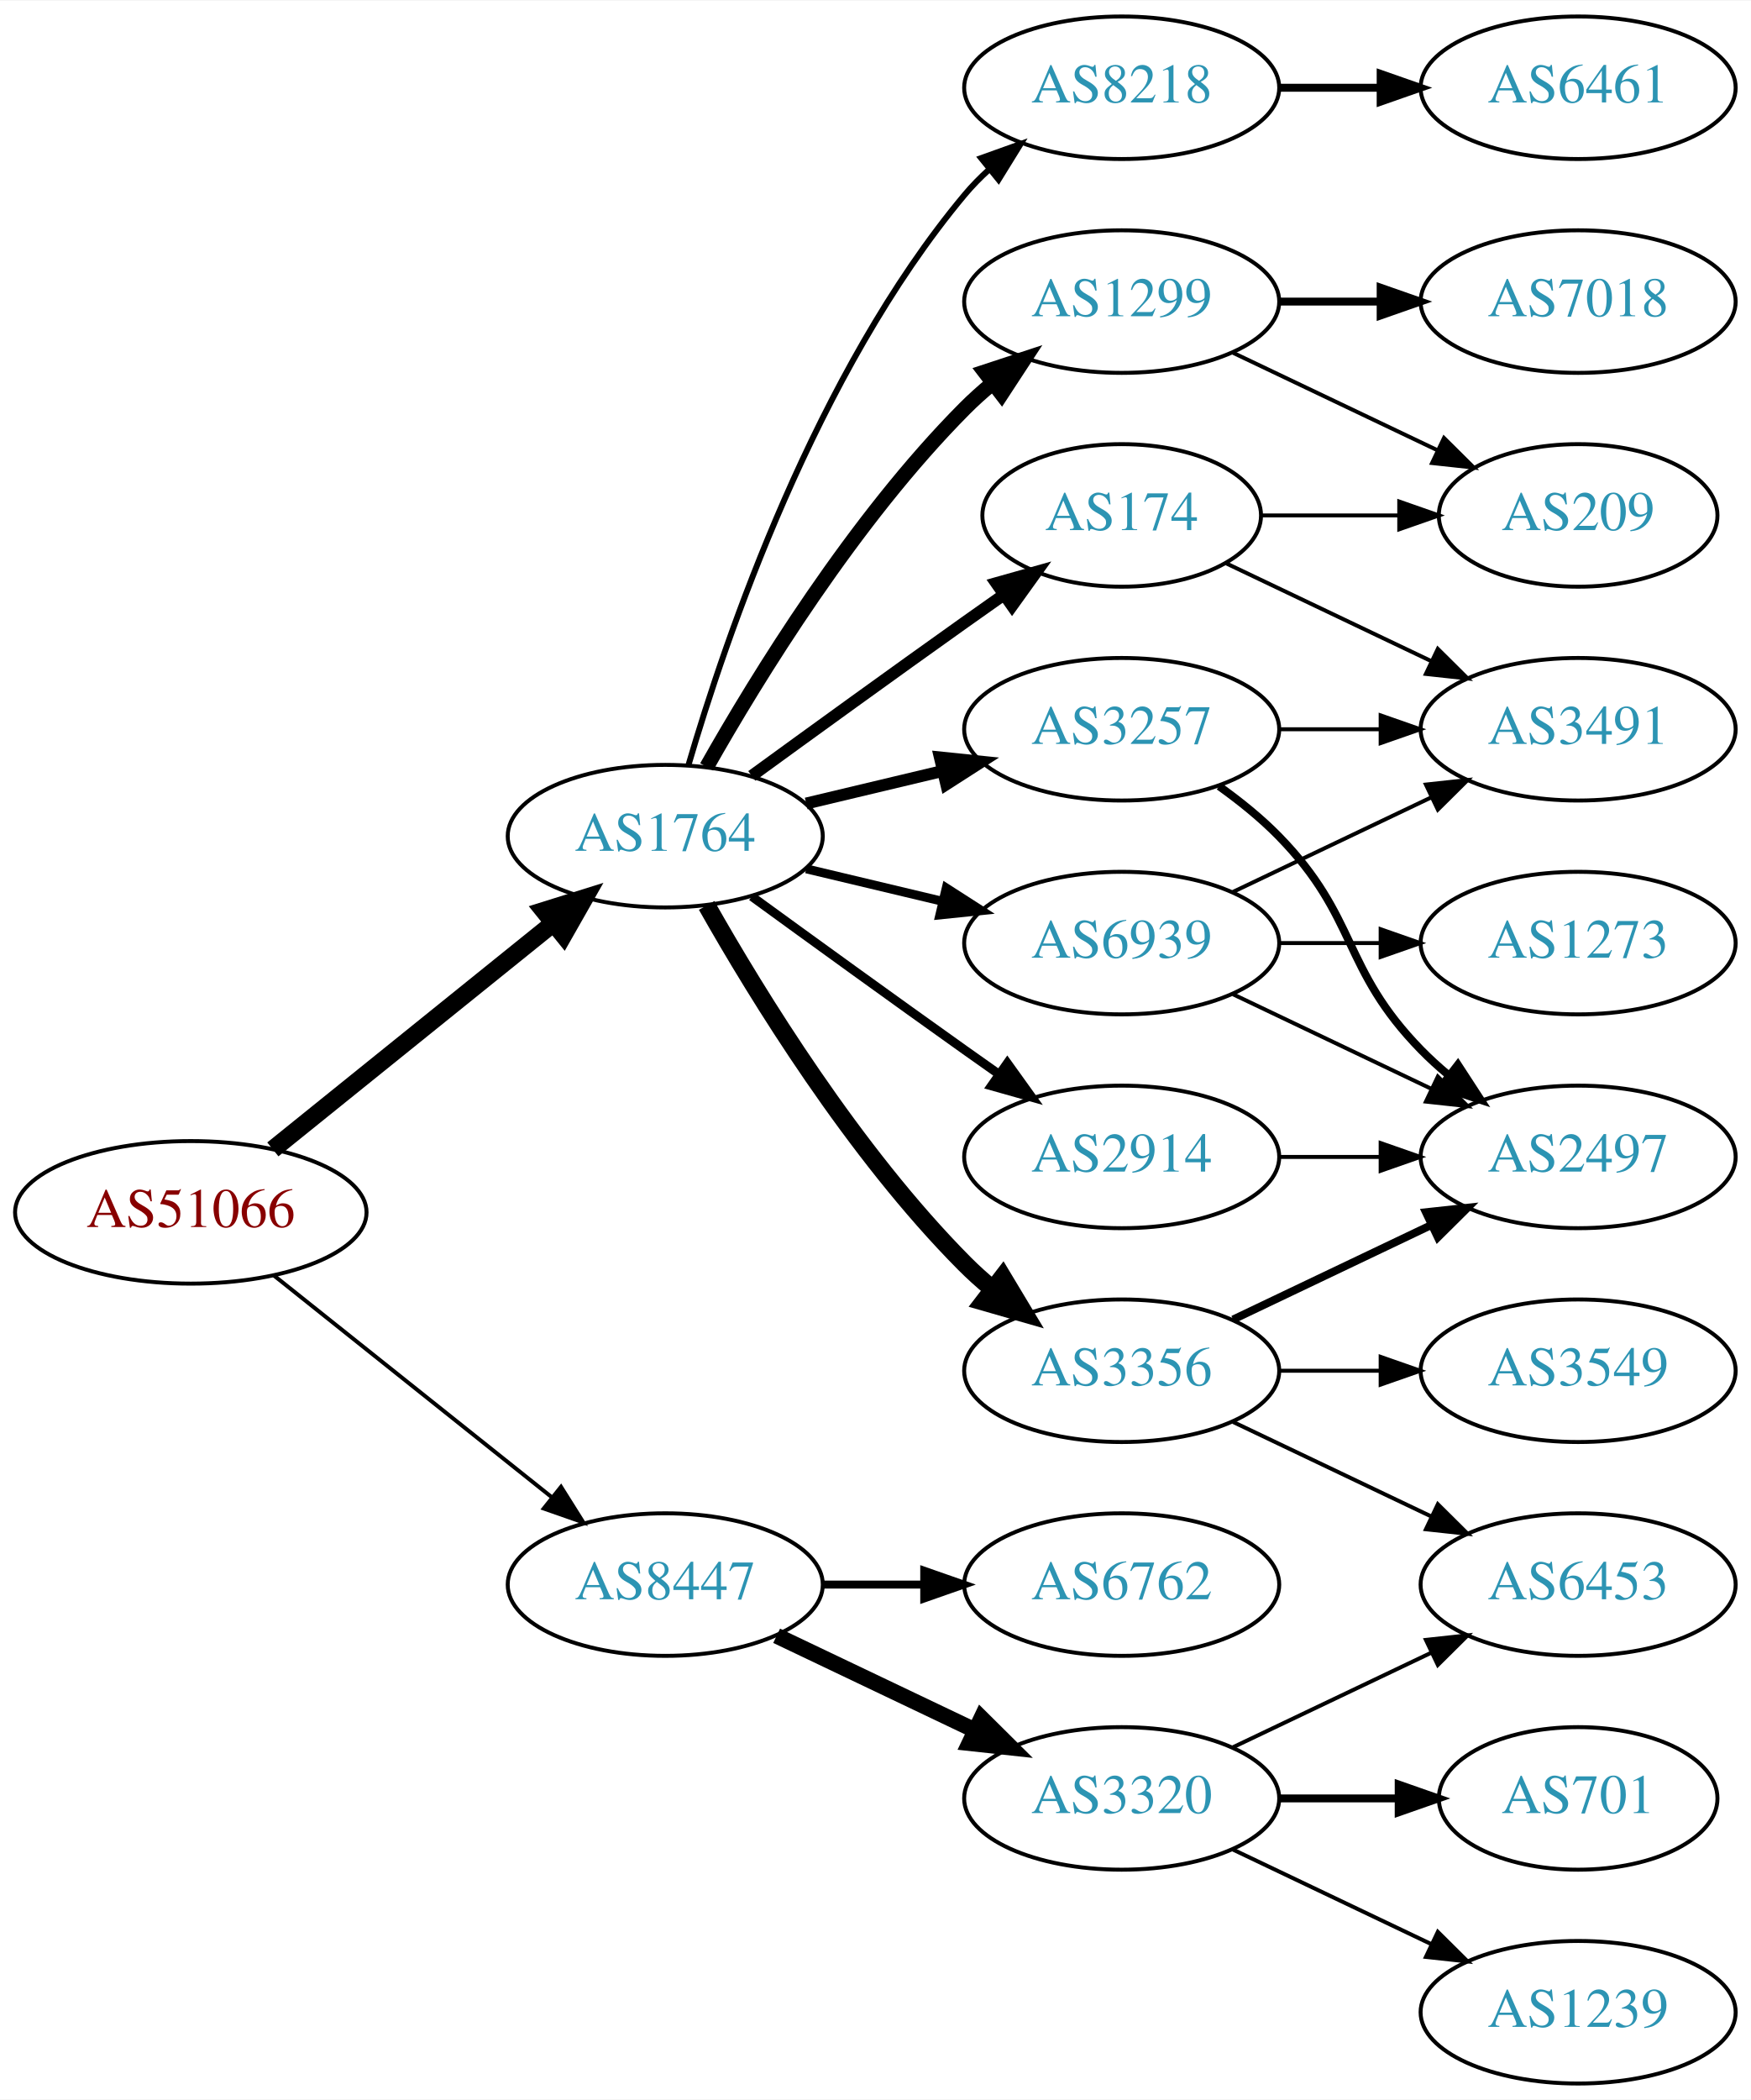
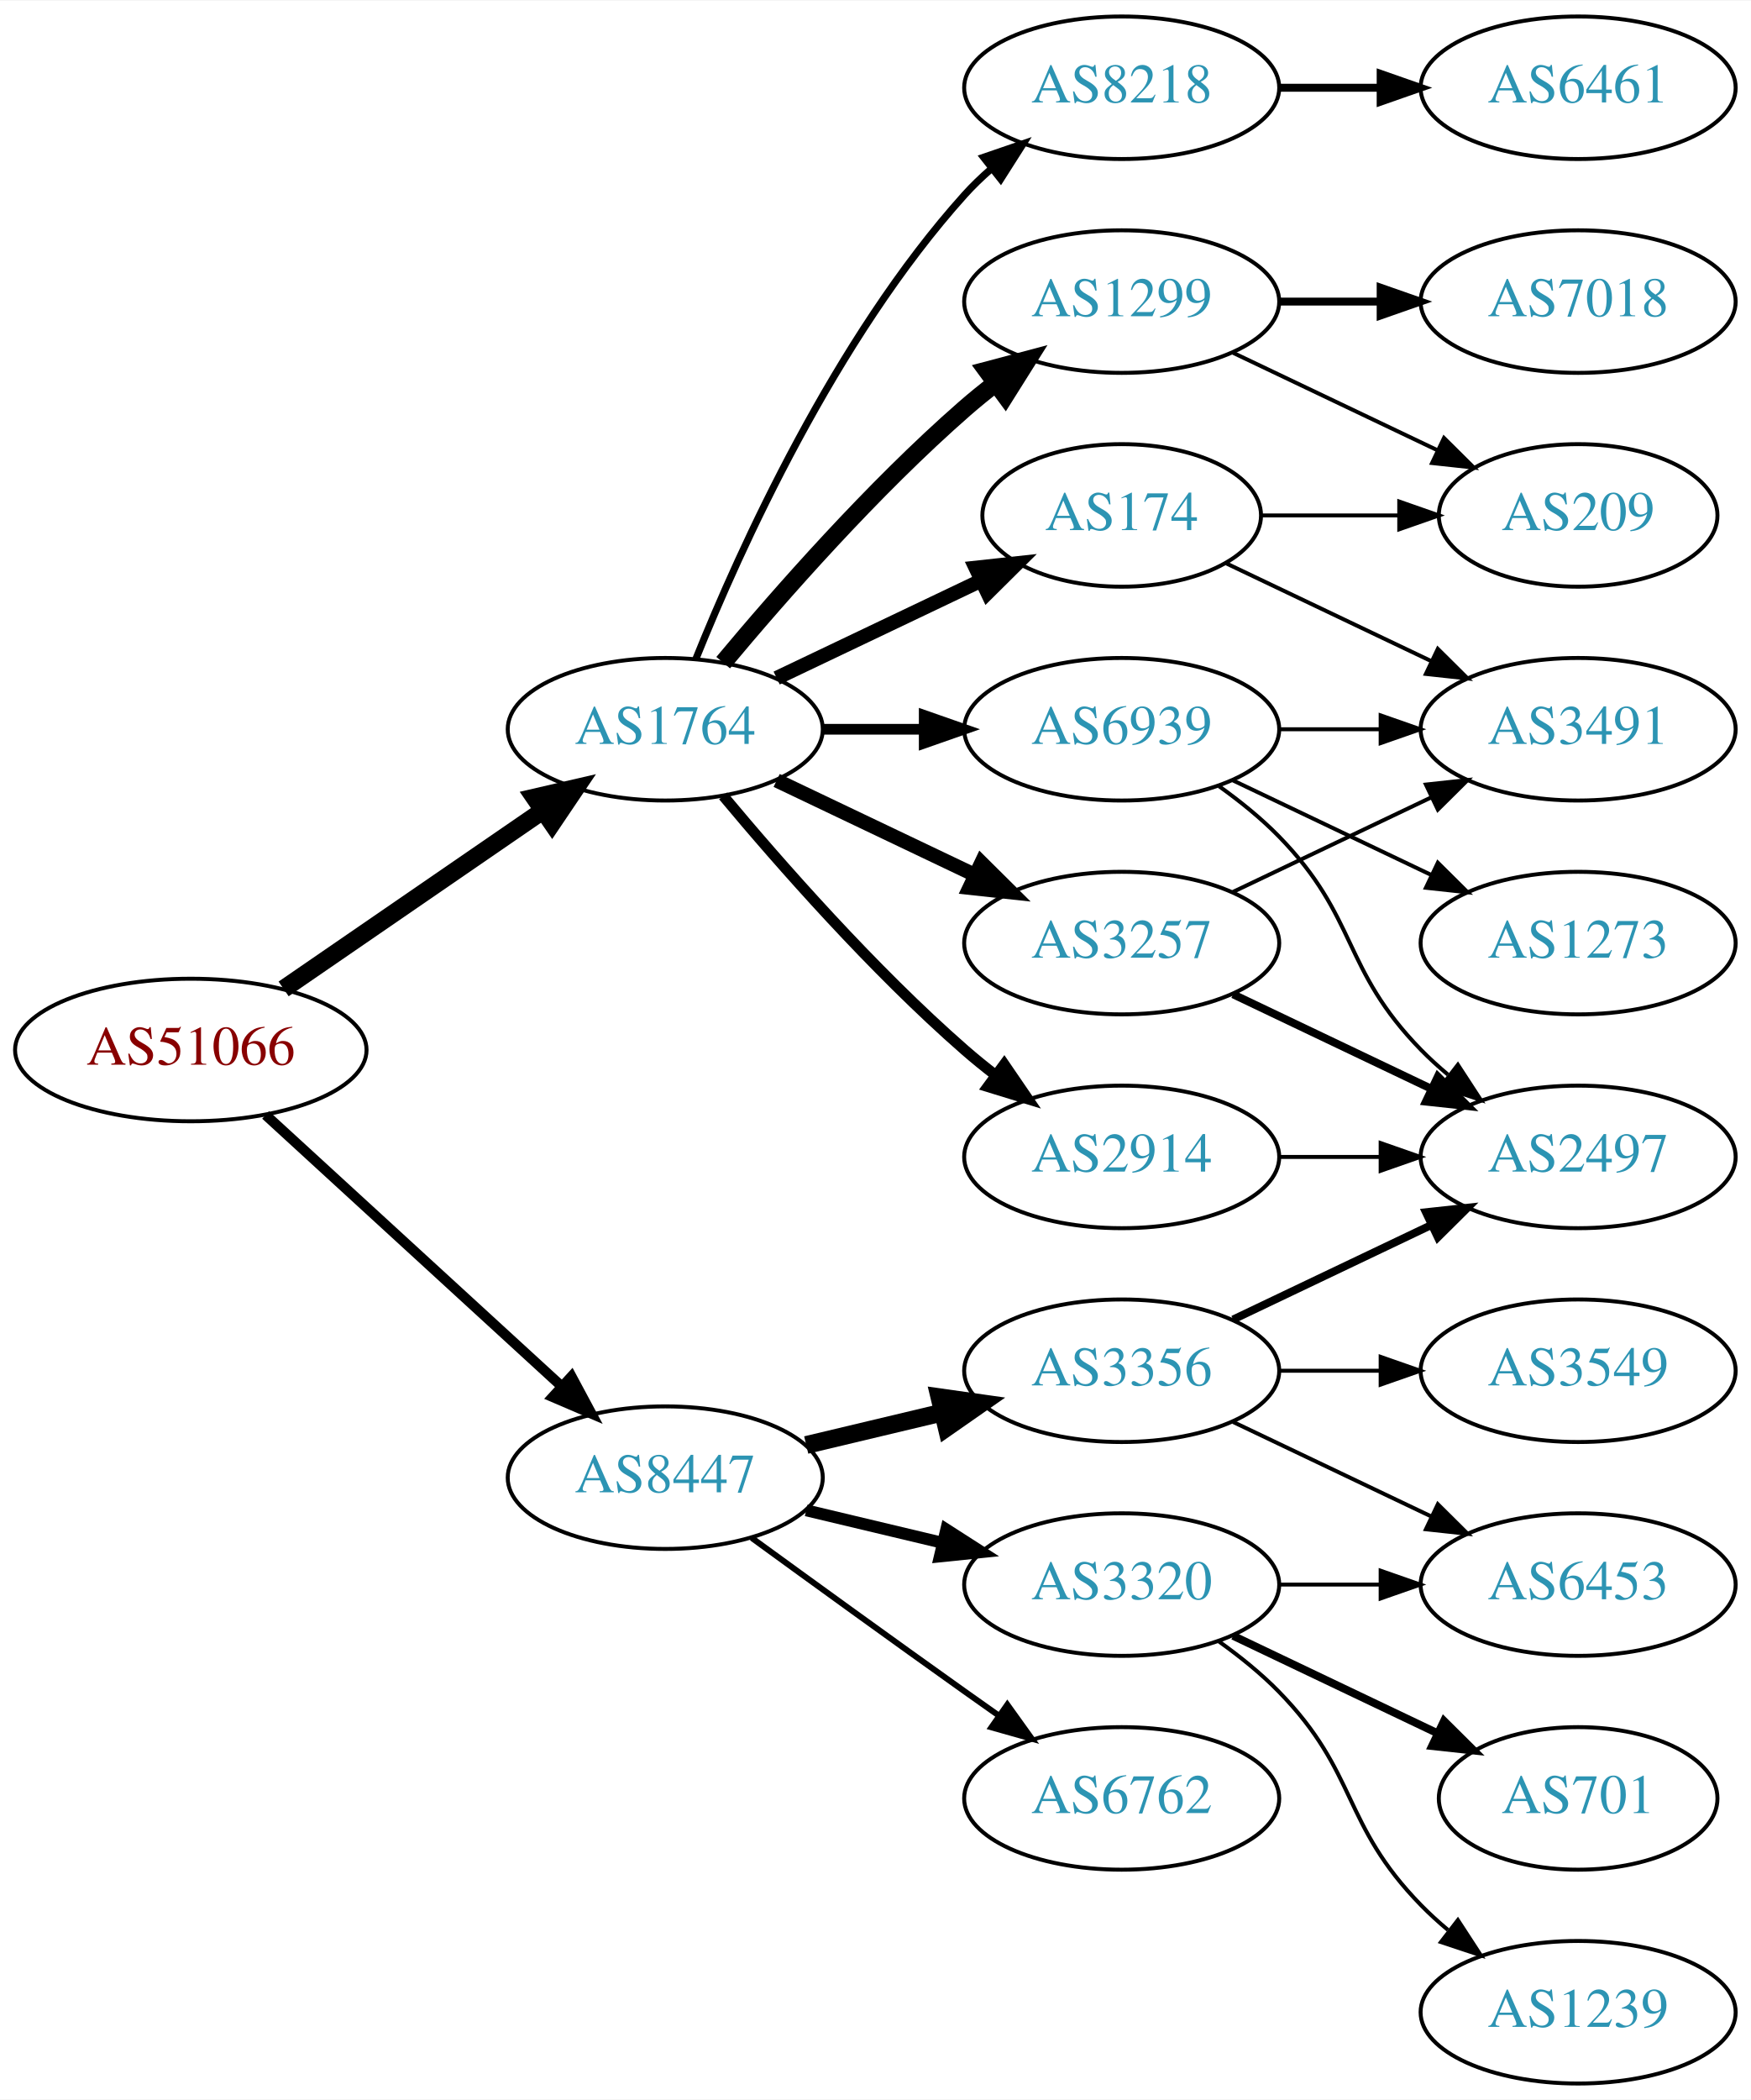
<svg xmlns="http://www.w3.org/2000/svg" xmlns:xlink="http://www.w3.org/1999/xlink" width="442pt" height="530pt" viewBox="0.00 0.00 442.27 530.00">
  <g id="graph0" class="graph" transform="scale(1 1) rotate(0) translate(4 526)">
    <polygon fill="white" stroke="none" points="-4,4 -4,-526 438.271,-526 438.271,4 -4,4" />
    <g id="node1" class="node">
      <g id="a_node1">
        <a xlink:href="/asn/51066" xlink:title="AS51066 ~ AUSTROCONTROL-AS [AT]">
-           <ellipse fill="#ffffff" stroke="black" cx="44.196" cy="-220" rx="44.393" ry="18" />
-           <text text-anchor="middle" x="44.196" y="-216.3" font-family="Times,serif" font-size="14.00" fill="#880000">AS51066</text>
+           <ellipse fill="#ffffff" stroke="black" cx="44.196" cy="-261" rx="44.393" ry="18" />
+           <text text-anchor="middle" x="44.196" y="-257.3" font-family="Times,serif" font-size="14.00" fill="#880000">AS51066</text>
        </a>
      </g>
    </g>
    <g id="node2" class="node">
      <g id="a_node2">
        <a xlink:href="/asn/1764" xlink:title="AS1764 ~ NEXTLAYER-AS [AT]">
-           <ellipse fill="#ffffff" stroke="black" cx="164.039" cy="-315" rx="39.794" ry="18" />
-           <text text-anchor="middle" x="164.039" y="-311.3" font-family="Times,serif" font-size="14.00" fill="#2c94b3">AS1764</text>
+           <ellipse fill="#ffffff" stroke="black" cx="164.039" cy="-342" rx="39.794" ry="18" />
+           <text text-anchor="middle" x="164.039" y="-338.3" font-family="Times,serif" font-size="14.00" fill="#2c94b3">AS1764</text>
        </a>
      </g>
    </g>
    <g id="edge1" class="edge">
-       <path fill="none" stroke="black" stroke-width="4.5" d="M64.92,-235.901C84.325,-251.544 114.111,-275.557 135.775,-293.021" />
-       <polygon fill="black" stroke="black" stroke-width="4.5" points="133.386,-296.153 143.642,-299.363 138.328,-290.022 133.386,-296.153" />
+       <path fill="none" stroke="black" stroke-width="4.5" d="M67.639,-276.426C86.22,-289.198 112.781,-307.455 133.161,-321.463" />
+       <polygon fill="black" stroke="black" stroke-width="4.5" points="131.003,-324.758 141.475,-327.178 135.464,-318.269 131.003,-324.758" />
    </g>
    <g id="node3" class="node">
      <g id="a_node3">
        <a xlink:href="/asn/8447" xlink:title="AS8447 ~ A1 Telekom Austria AG [AT]">
-           <ellipse fill="#ffffff" stroke="black" cx="164.039" cy="-126" rx="39.794" ry="18" />
-           <text text-anchor="middle" x="164.039" y="-122.3" font-family="Times,serif" font-size="14.00" fill="#2c94b3">AS8447</text>
+           <ellipse fill="#ffffff" stroke="black" cx="164.039" cy="-153" rx="39.794" ry="18" />
+           <text text-anchor="middle" x="164.039" y="-149.3" font-family="Times,serif" font-size="14.00" fill="#2c94b3">AS8447</text>
        </a>
      </g>
    </g>
    <g id="edge2" class="edge">
-       <path fill="none" stroke="black" d="M65.186,-204.054C84.518,-188.634 113.969,-165.141 135.512,-147.957" />
-       <polygon fill="black" stroke="black" points="137.708,-150.682 143.343,-141.71 133.343,-145.21 137.708,-150.682" />
+       <path fill="none" stroke="black" stroke-width="2.571" d="M63.094,-244.597C83.022,-226.333 115.38,-196.678 137.857,-176.079" />
+       <polygon fill="black" stroke="black" stroke-width="2.571" points="140.351,-178.54 145.359,-169.203 135.622,-173.38 140.351,-178.54" />
    </g>
    <g id="node4" class="node">
      <g id="a_node4">
        <a xlink:href="/asn/8218" xlink:title="AS8218 ~ legacy Neotelecoms [FR]">
          <ellipse fill="#ffffff" stroke="black" cx="279.332" cy="-504" rx="39.794" ry="18" />
          <text text-anchor="middle" x="279.332" y="-500.3" font-family="Times,serif" font-size="14.00" fill="#2c94b3">AS8218</text>
        </a>
      </g>
    </g>
    <g id="edge3" class="edge">
-       <path fill="none" stroke="black" stroke-width="1.5" d="M169.913,-333.002C179.227,-364.844 202.043,-431.981 239.685,-477 241.555,-479.237 243.654,-481.374 245.88,-483.396" />
-       <polygon fill="black" stroke="black" stroke-width="1.5" points="243.823,-486.234 253.799,-489.804 248.227,-480.793 243.823,-486.234" />
+       <path fill="none" stroke="black" stroke-width="1.8" d="M171.786,-359.787C182.837,-387.243 206.891,-440.578 239.685,-477 241.688,-479.224 243.906,-481.363 246.239,-483.397" />
+       <polygon fill="black" stroke="black" stroke-width="1.8" points="244.437,-486.433 254.458,-489.873 248.769,-480.935 244.437,-486.433" />
    </g>
    <g id="node5" class="node">
      <g id="a_node5">
+         <a xlink:href="/asn/174" xlink:title="AS174 ~ Cogent Communications [US]">
+           <ellipse fill="#ffffff" stroke="black" cx="279.332" cy="-396" rx="35.194" ry="18" />
+           <text text-anchor="middle" x="279.332" y="-392.3" font-family="Times,serif" font-size="14.00" fill="#2c94b3">AS174</text>
+         </a>
+       </g>
+     </g>
+     <g id="edge4" class="edge">
+       <path fill="none" stroke="black" stroke-width="3.6" d="M192.175,-354.934C207.607,-362.29 227.092,-371.577 243.628,-379.459" />
+       <polygon fill="black" stroke="black" stroke-width="3.6" points="242.436,-382.768 252.969,-383.911 245.448,-376.449 242.436,-382.768" />
+     </g>
+     <g id="node6" class="node">
+       <g id="a_node6">
+         <a xlink:href="/asn/1299" xlink:title="AS1299 ~ Telia Carrier [EU]">
+           <ellipse fill="#ffffff" stroke="black" cx="279.332" cy="-450" rx="39.794" ry="18" />
+           <text text-anchor="middle" x="279.332" y="-446.3" font-family="Times,serif" font-size="14.00" fill="#2c94b3">AS1299</text>
+         </a>
+       </g>
+     </g>
+     <g id="edge5" class="edge">
+       <path fill="none" stroke="black" stroke-width="4.5" d="M178.669,-358.817C192.951,-375.929 216.498,-402.745 239.685,-423 242.151,-425.154 244.789,-427.294 247.487,-429.372" />
+       <polygon fill="black" stroke="black" stroke-width="4.5" points="245.252,-432.616 255.641,-435.37 249.919,-426.273 245.252,-432.616" />
+     </g>
+     <g id="node7" class="node">
+       <g id="a_node7">
        <a xlink:href="/asn/2914" xlink:title="AS2914 ~ NTT America, Inc. [US]">
          <ellipse fill="#ffffff" stroke="black" cx="279.332" cy="-234" rx="39.794" ry="18" />
          <text text-anchor="middle" x="279.332" y="-230.3" font-family="Times,serif" font-size="14.00" fill="#2c94b3">AS2914</text>
        </a>
      </g>
    </g>
-     <g id="edge4" class="edge">
-       <path fill="none" stroke="black" stroke-width="2.25" d="M185.887,-299.778C200.821,-288.909 221.435,-273.975 239.685,-261 242.506,-258.995 245.449,-256.915 248.397,-254.841" />
-       <polygon fill="black" stroke="black" stroke-width="2.25" points="250.443,-257.681 256.621,-249.074 246.424,-251.95 250.443,-257.681" />
-     </g>
-     <g id="node6" class="node">
-       <g id="a_node6">
+     <g id="edge6" class="edge">
+       <path fill="none" stroke="black" stroke-width="2.7" d="M178.669,-325.183C192.951,-308.071 216.498,-281.255 239.685,-261 242.151,-258.846 244.789,-256.706 247.487,-254.628" />
+       <polygon fill="black" stroke="black" stroke-width="2.7" points="249.66,-257.375 255.641,-248.63 245.512,-251.736 249.66,-257.375" />
+     </g>
+     <g id="node8" class="node">
+       <g id="a_node8">
+         <a xlink:href="/asn/3257" xlink:title="AS3257 ~ GTT [DE]">
+           <ellipse fill="#ffffff" stroke="black" cx="279.332" cy="-288" rx="39.794" ry="18" />
+           <text text-anchor="middle" x="279.332" y="-284.3" font-family="Times,serif" font-size="14.00" fill="#2c94b3">AS3257</text>
+         </a>
+       </g>
+     </g>
+     <g id="edge7" class="edge">
+       <path fill="none" stroke="black" stroke-width="3.6" d="M192.175,-329.066C207.169,-321.919 225.99,-312.948 242.213,-305.215" />
+       <polygon fill="black" stroke="black" stroke-width="3.6" points="243.895,-308.291 251.417,-300.829 240.884,-301.972 243.895,-308.291" />
+     </g>
+     <g id="node9" class="node">
+       <g id="a_node9">
+         <a xlink:href="/asn/6939" xlink:title="AS6939 ~ Hurricane Electric LLC [US]">
+           <ellipse fill="#ffffff" stroke="black" cx="279.332" cy="-342" rx="39.794" ry="18" />
+           <text text-anchor="middle" x="279.332" y="-338.3" font-family="Times,serif" font-size="14.00" fill="#2c94b3">AS6939</text>
+         </a>
+       </g>
+     </g>
+     <g id="edge8" class="edge">
+       <path fill="none" stroke="black" stroke-width="2.7" d="M203.711,-342C211.914,-342 220.678,-342 229.21,-342" />
+       <polygon fill="black" stroke="black" stroke-width="2.7" points="229.449,-345.5 239.449,-342 229.449,-338.5 229.449,-345.5" />
+     </g>
+     <g id="node15" class="node">
+       <g id="a_node15">
        <a xlink:href="/asn/3356" xlink:title="AS3356 ~ Level 3 Parent, LLC [US]">
          <ellipse fill="#ffffff" stroke="black" cx="279.332" cy="-180" rx="39.794" ry="18" />
          <text text-anchor="middle" x="279.332" y="-176.3" font-family="Times,serif" font-size="14.00" fill="#2c94b3">AS3356</text>
        </a>
      </g>
    </g>
-     <g id="edge5" class="edge">
-       <path fill="none" stroke="black" stroke-width="4.5" d="M174.498,-297.51C187.28,-274.904 211.712,-235.114 239.685,-207 241.796,-204.879 244.092,-202.812 246.477,-200.829" />
-       <polygon fill="black" stroke="black" stroke-width="4.5" points="249.259,-203.657 254.793,-194.444 244.463,-197.411 249.259,-203.657" />
-     </g>
-     <g id="node7" class="node">
-       <g id="a_node7">
-         <a xlink:href="/asn/3257" xlink:title="AS3257 ~ GTT [DE]">
-           <ellipse fill="#ffffff" stroke="black" cx="279.332" cy="-342" rx="39.794" ry="18" />
-           <text text-anchor="middle" x="279.332" y="-338.3" font-family="Times,serif" font-size="14.00" fill="#2c94b3">AS3257</text>
-         </a>
-       </g>
-     </g>
-     <g id="edge6" class="edge">
-       <path fill="none" stroke="black" stroke-width="3" d="M199.646,-323.248C210.517,-325.838 222.671,-328.735 234.114,-331.462" />
-       <polygon fill="black" stroke="black" stroke-width="3" points="233.397,-334.889 243.936,-333.803 235.02,-328.08 233.397,-334.889" />
-     </g>
-     <g id="node8" class="node">
-       <g id="a_node8">
-         <a xlink:href="/asn/1299" xlink:title="AS1299 ~ Telia Carrier [EU]">
-           <ellipse fill="#ffffff" stroke="black" cx="279.332" cy="-450" rx="39.794" ry="18" />
-           <text text-anchor="middle" x="279.332" y="-446.3" font-family="Times,serif" font-size="14.00" fill="#2c94b3">AS1299</text>
-         </a>
-       </g>
-     </g>
-     <g id="edge7" class="edge">
-       <path fill="none" stroke="black" stroke-width="3.75" d="M174.498,-332.49C187.28,-355.096 211.712,-394.886 239.685,-423 241.796,-425.121 244.092,-427.188 246.477,-429.171" />
-       <polygon fill="black" stroke="black" stroke-width="3.75" points="244.73,-432.242 254.793,-435.556 248.993,-426.69 244.73,-432.242" />
-     </g>
-     <g id="node9" class="node">
-       <g id="a_node9">
-         <a xlink:href="/asn/174" xlink:title="AS174 ~ Cogent Communications [US]">
-           <ellipse fill="#ffffff" stroke="black" cx="279.332" cy="-396" rx="35.194" ry="18" />
-           <text text-anchor="middle" x="279.332" y="-392.3" font-family="Times,serif" font-size="14.00" fill="#2c94b3">AS174</text>
-         </a>
-       </g>
-     </g>
-     <g id="edge8" class="edge">
-       <path fill="none" stroke="black" stroke-width="3" d="M185.887,-330.222C200.821,-341.091 221.435,-356.025 239.685,-369 242.895,-371.282 246.264,-373.661 249.619,-376.018" />
-       <polygon fill="black" stroke="black" stroke-width="3" points="247.631,-378.899 257.83,-381.77 251.647,-373.166 247.631,-378.899" />
+     <g id="edge17" class="edge">
+       <path fill="none" stroke="black" stroke-width="4.5" d="M199.646,-161.248C210.517,-163.838 222.671,-166.735 234.114,-169.462" />
+       <polygon fill="black" stroke="black" stroke-width="4.5" points="233.296,-173.315 243.936,-171.803 235.122,-165.654 233.296,-173.315" />
+     </g>
+     <g id="node16" class="node">
+       <g id="a_node16">
+         <a xlink:href="/asn/3320" xlink:title="AS3320 ~ DTAG [DE]">
+           <ellipse fill="#ffffff" stroke="black" cx="279.332" cy="-126" rx="39.794" ry="18" />
+           <text text-anchor="middle" x="279.332" y="-122.3" font-family="Times,serif" font-size="14.00" fill="#2c94b3">AS3320</text>
+         </a>
+       </g>
+     </g>
+     <g id="edge18" class="edge">
+       <path fill="none" stroke="black" stroke-width="3" d="M199.646,-144.752C210.517,-142.162 222.671,-139.265 234.114,-136.538" />
+       <polygon fill="black" stroke="black" stroke-width="3" points="235.02,-139.92 243.936,-134.197 233.397,-133.111 235.02,-139.92" />
+     </g>
+     <g id="node17" class="node">
+       <g id="a_node17">
+         <a xlink:href="/asn/6762" xlink:title="AS6762 ~ TELECOM ITALIA SPARKLE S.p.A. [IT]">
+           <ellipse fill="#ffffff" stroke="black" cx="279.332" cy="-72" rx="39.794" ry="18" />
+           <text text-anchor="middle" x="279.332" y="-68.3" font-family="Times,serif" font-size="14.00" fill="#2c94b3">AS6762</text>
+         </a>
+       </g>
+     </g>
+     <g id="edge19" class="edge">
+       <path fill="none" stroke="black" stroke-width="1.5" d="M185.887,-137.778C200.821,-126.909 221.435,-111.975 239.685,-99 242.506,-96.995 245.449,-94.915 248.397,-92.841" />
+       <polygon fill="black" stroke="black" stroke-width="1.5" points="250.443,-95.681 256.621,-87.074 246.424,-89.95 250.443,-95.681" />
    </g>
    <g id="node10" class="node">
      <g id="a_node10">
-         <a xlink:href="/asn/6939" xlink:title="AS6939 ~ Hurricane Electric LLC [US]">
-           <ellipse fill="#ffffff" stroke="black" cx="279.332" cy="-288" rx="39.794" ry="18" />
-           <text text-anchor="middle" x="279.332" y="-284.3" font-family="Times,serif" font-size="14.00" fill="#2c94b3">AS6939</text>
-         </a>
-       </g>
-     </g>
-     <g id="edge9" class="edge">
-       <path fill="none" stroke="black" stroke-width="2.25" d="M199.646,-306.752C210.517,-304.162 222.671,-301.265 234.114,-298.538" />
-       <polygon fill="black" stroke="black" stroke-width="2.25" points="235.02,-301.92 243.936,-296.197 233.397,-295.111 235.02,-301.92" />
-     </g>
-     <g id="node18" class="node">
-       <g id="a_node18">
-         <a xlink:href="/asn/6762" xlink:title="AS6762 ~ TELECOM ITALIA SPARKLE S.p.A. [IT]">
-           <ellipse fill="#ffffff" stroke="black" cx="279.332" cy="-126" rx="39.794" ry="18" />
-           <text text-anchor="middle" x="279.332" y="-122.3" font-family="Times,serif" font-size="14.00" fill="#2c94b3">AS6762</text>
-         </a>
-       </g>
-     </g>
-     <g id="edge21" class="edge">
-       <path fill="none" stroke="black" stroke-width="2" d="M203.711,-126C211.914,-126 220.678,-126 229.21,-126" />
-       <polygon fill="black" stroke="black" stroke-width="2" points="229.449,-129.5 239.449,-126 229.449,-122.5 229.449,-129.5" />
-     </g>
-     <g id="node19" class="node">
-       <g id="a_node19">
-         <a xlink:href="/asn/3320" xlink:title="AS3320 ~ DTAG [DE]">
-           <ellipse fill="#ffffff" stroke="black" cx="279.332" cy="-72" rx="39.794" ry="18" />
-           <text text-anchor="middle" x="279.332" y="-68.3" font-family="Times,serif" font-size="14.00" fill="#2c94b3">AS3320</text>
-         </a>
-       </g>
-     </g>
-     <g id="edge22" class="edge">
-       <path fill="none" stroke="black" stroke-width="4" d="M192.175,-113.066C207.169,-105.919 225.99,-96.948 242.213,-89.215" />
-       <polygon fill="black" stroke="black" stroke-width="4" points="243.895,-92.291 251.417,-84.829 240.884,-85.972 243.895,-92.291" />
-     </g>
-     <g id="node11" class="node">
-       <g id="a_node11">
        <a xlink:href="/asn/6461" xlink:title="AS6461 ~ Zayo Bandwidth [US]">
          <ellipse fill="#ffffff" stroke="black" cx="394.625" cy="-504" rx="39.794" ry="18" />
          <text text-anchor="middle" x="394.625" y="-500.3" font-family="Times,serif" font-size="14.00" fill="#2c94b3">AS6461</text>
        </a>
      </g>
    </g>
-     <g id="edge10" class="edge">
+     <g id="edge9" class="edge">
      <path fill="none" stroke="black" stroke-width="2" d="M319.004,-504C327.207,-504 335.971,-504 344.503,-504" />
      <polygon fill="black" stroke="black" stroke-width="2" points="344.742,-507.5 354.742,-504 344.742,-500.5 344.742,-507.5" />
    </g>
    <g id="node12" class="node">
      <g id="a_node12">
+         <a xlink:href="/asn/3491" xlink:title="AS3491 ~ PCCW Global, Inc. [US]">
+           <ellipse fill="#ffffff" stroke="black" cx="394.625" cy="-342" rx="39.794" ry="18" />
+           <text text-anchor="middle" x="394.625" y="-338.3" font-family="Times,serif" font-size="14.00" fill="#2c94b3">AS3491</text>
+         </a>
+       </g>
+     </g>
+     <g id="edge14" class="edge">
+       <path fill="none" stroke="black" d="M305.757,-383.881C321.059,-376.587 340.783,-367.186 357.665,-359.14" />
+       <polygon fill="black" stroke="black" points="359.184,-362.293 366.705,-354.831 356.172,-355.974 359.184,-362.293" />
+     </g>
+     <g id="node14" class="node">
+       <g id="a_node14">
+         <a xlink:href="/asn/209" xlink:title="AS209 ~ CenturyLink Communications, LLC [US]">
+           <ellipse fill="#ffffff" stroke="black" cx="394.625" cy="-396" rx="35.194" ry="18" />
+           <text text-anchor="middle" x="394.625" y="-392.3" font-family="Times,serif" font-size="14.00" fill="#2c94b3">AS209</text>
+         </a>
+       </g>
+     </g>
+     <g id="edge15" class="edge">
+       <path fill="none" stroke="black" d="M314.631,-396C325.501,-396 337.678,-396 349.156,-396" />
+       <polygon fill="black" stroke="black" points="349.442,-399.5 359.442,-396 349.442,-392.5 349.442,-399.5" />
+     </g>
+     <g id="node13" class="node">
+       <g id="a_node13">
+         <a xlink:href="/asn/7018" xlink:title="AS7018 ~ AT&amp;T Services, Inc. [US]">
+           <ellipse fill="#ffffff" stroke="black" cx="394.625" cy="-450" rx="39.794" ry="18" />
+           <text text-anchor="middle" x="394.625" y="-446.3" font-family="Times,serif" font-size="14.00" fill="#2c94b3">AS7018</text>
+         </a>
+       </g>
+     </g>
+     <g id="edge12" class="edge">
+       <path fill="none" stroke="black" stroke-width="2" d="M319.004,-450C327.207,-450 335.971,-450 344.503,-450" />
+       <polygon fill="black" stroke="black" stroke-width="2" points="344.742,-453.5 354.742,-450 344.742,-446.5 344.742,-453.5" />
+     </g>
+     <g id="edge13" class="edge">
+       <path fill="none" stroke="black" d="M307.468,-437.066C322.9,-429.71 342.385,-420.423 358.92,-412.541" />
+       <polygon fill="black" stroke="black" points="360.741,-415.551 368.262,-408.089 357.729,-409.232 360.741,-415.551" />
+     </g>
+     <g id="node11" class="node">
+       <g id="a_node11">
        <a xlink:href="/asn/2497" xlink:title="AS2497 ~ Internet Initiative Japan Inc. [JP]">
          <ellipse fill="#ffffff" stroke="black" cx="394.625" cy="-234" rx="39.794" ry="18" />
          <text text-anchor="middle" x="394.625" y="-230.3" font-family="Times,serif" font-size="14.00" fill="#2c94b3">AS2497</text>
        </a>
      </g>
    </g>
-     <g id="edge18" class="edge">
+     <g id="edge16" class="edge">
      <path fill="none" stroke="black" d="M319.004,-234C327.207,-234 335.971,-234 344.503,-234" />
      <polygon fill="black" stroke="black" points="344.742,-237.5 354.742,-234 344.742,-230.5 344.742,-237.5" />
    </g>
+     <g id="edge10" class="edge">
+       <path fill="none" stroke="black" stroke-width="2" d="M307.468,-275.066C322.462,-267.919 341.283,-258.948 357.506,-251.215" />
+       <polygon fill="black" stroke="black" stroke-width="2" points="359.188,-254.291 366.71,-246.829 356.177,-247.972 359.188,-254.291" />
+     </g>
    <g id="edge11" class="edge">
-       <path fill="none" stroke="black" stroke-width="2" d="M307.468,-192.934C322.462,-200.081 341.283,-209.052 357.506,-216.785" />
-       <polygon fill="black" stroke="black" stroke-width="2" points="356.177,-220.028 366.71,-221.171 359.188,-213.709 356.177,-220.028" />
-     </g>
-     <g id="node13" class="node">
-       <g id="a_node13">
-         <a xlink:href="/asn/3549" xlink:title="AS3549 ~ Level 3 Parent, LLC [US]">
-           <ellipse fill="#ffffff" stroke="black" cx="394.625" cy="-180" rx="39.794" ry="18" />
-           <text text-anchor="middle" x="394.625" y="-176.3" font-family="Times,serif" font-size="14.00" fill="#2c94b3">AS3549</text>
-         </a>
-       </g>
-     </g>
-     <g id="edge12" class="edge">
-       <path fill="none" stroke="black" d="M319.004,-180C327.207,-180 335.971,-180 344.503,-180" />
-       <polygon fill="black" stroke="black" points="344.742,-183.5 354.742,-180 344.742,-176.5 344.742,-183.5" />
-     </g>
-     <g id="node14" class="node">
-       <g id="a_node14">
-         <a xlink:href="/asn/6453" xlink:title="AS6453 ~ TATA COMMUNICATIONS (AMERICA) INC [US]">
-           <ellipse fill="#ffffff" stroke="black" cx="394.625" cy="-126" rx="39.794" ry="18" />
-           <text text-anchor="middle" x="394.625" y="-122.3" font-family="Times,serif" font-size="14.00" fill="#2c94b3">AS6453</text>
-         </a>
-       </g>
-     </g>
-     <g id="edge13" class="edge">
-       <path fill="none" stroke="black" d="M307.468,-167.066C322.462,-159.919 341.283,-150.948 357.506,-143.215" />
-       <polygon fill="black" stroke="black" points="359.188,-146.291 366.71,-138.829 356.177,-139.972 359.188,-146.291" />
-     </g>
-     <g id="edge17" class="edge">
-       <path fill="none" stroke="black" stroke-width="2" d="M303.926,-327.611C309.182,-323.852 314.513,-319.563 318.978,-315 339.151,-294.383 334.806,-281.617 354.978,-261 357.071,-258.861 359.354,-256.782 361.731,-254.79" />
-       <polygon fill="black" stroke="black" stroke-width="2" points="364.249,-257.268 370.031,-248.389 359.974,-251.725 364.249,-257.268" />
-     </g>
-     <g id="node17" class="node">
-       <g id="a_node17">
-         <a xlink:href="/asn/3491" xlink:title="AS3491 ~ PCCW Global, Inc. [US]">
-           <ellipse fill="#ffffff" stroke="black" cx="394.625" cy="-342" rx="39.794" ry="18" />
-           <text text-anchor="middle" x="394.625" y="-338.3" font-family="Times,serif" font-size="14.00" fill="#2c94b3">AS3491</text>
-         </a>
-       </g>
-     </g>
-     <g id="edge16" class="edge">
+       <path fill="none" stroke="black" d="M307.468,-300.934C322.462,-308.081 341.283,-317.052 357.506,-324.785" />
+       <polygon fill="black" stroke="black" points="356.177,-328.028 366.71,-329.171 359.188,-321.709 356.177,-328.028" />
+     </g>
+     <g id="edge27" class="edge">
+       <path fill="none" stroke="black" d="M303.926,-327.611C309.182,-323.852 314.513,-319.563 318.978,-315 339.151,-294.383 334.806,-281.617 354.978,-261 357.071,-258.861 359.354,-256.782 361.731,-254.79" />
+       <polygon fill="black" stroke="black" points="364.249,-257.268 370.031,-248.389 359.974,-251.725 364.249,-257.268" />
+     </g>
+     <g id="edge28" class="edge">
      <path fill="none" stroke="black" d="M319.004,-342C327.207,-342 335.971,-342 344.503,-342" />
      <polygon fill="black" stroke="black" points="344.742,-345.5 354.742,-342 344.742,-338.5 344.742,-345.5" />
-     </g>
-     <g id="node15" class="node">
-       <g id="a_node15">
-         <a xlink:href="/asn/7018" xlink:title="AS7018 ~ AT&amp;T Services, Inc. [US]">
-           <ellipse fill="#ffffff" stroke="black" cx="394.625" cy="-450" rx="39.794" ry="18" />
-           <text text-anchor="middle" x="394.625" y="-446.3" font-family="Times,serif" font-size="14.00" fill="#2c94b3">AS7018</text>
-         </a>
-       </g>
-     </g>
-     <g id="edge14" class="edge">
-       <path fill="none" stroke="black" stroke-width="2" d="M319.004,-450C327.207,-450 335.971,-450 344.503,-450" />
-       <polygon fill="black" stroke="black" stroke-width="2" points="344.742,-453.5 354.742,-450 344.742,-446.5 344.742,-453.5" />
-     </g>
-     <g id="node16" class="node">
-       <g id="a_node16">
-         <a xlink:href="/asn/209" xlink:title="AS209 ~ CenturyLink Communications, LLC [US]">
-           <ellipse fill="#ffffff" stroke="black" cx="394.625" cy="-396" rx="35.194" ry="18" />
-           <text text-anchor="middle" x="394.625" y="-392.3" font-family="Times,serif" font-size="14.00" fill="#2c94b3">AS209</text>
-         </a>
-       </g>
-     </g>
-     <g id="edge15" class="edge">
-       <path fill="none" stroke="black" d="M307.468,-437.066C322.9,-429.71 342.385,-420.423 358.92,-412.541" />
-       <polygon fill="black" stroke="black" points="360.741,-415.551 368.262,-408.089 357.729,-409.232 360.741,-415.551" />
-     </g>
-     <g id="edge20" class="edge">
-       <path fill="none" stroke="black" d="M314.631,-396C325.501,-396 337.678,-396 349.156,-396" />
-       <polygon fill="black" stroke="black" points="349.442,-399.5 359.442,-396 349.442,-392.5 349.442,-399.5" />
-     </g>
-     <g id="edge19" class="edge">
-       <path fill="none" stroke="black" d="M305.757,-383.881C321.059,-376.587 340.783,-367.186 357.665,-359.14" />
-       <polygon fill="black" stroke="black" points="359.184,-362.293 366.705,-354.831 356.172,-355.974 359.184,-362.293" />
-     </g>
-     <g id="edge28" class="edge">
-       <path fill="none" stroke="black" d="M307.468,-275.066C322.462,-267.919 341.283,-258.948 357.506,-251.215" />
-       <polygon fill="black" stroke="black" points="359.188,-254.291 366.71,-246.829 356.177,-247.972 359.188,-254.291" />
-     </g>
-     <g id="edge26" class="edge">
-       <path fill="none" stroke="black" d="M307.468,-300.934C322.462,-308.081 341.283,-317.052 357.506,-324.785" />
-       <polygon fill="black" stroke="black" points="356.177,-328.028 366.71,-329.171 359.188,-321.709 356.177,-328.028" />
    </g>
    <g id="node22" class="node">
      <g id="a_node22">
        <a xlink:href="/asn/1273" xlink:title="AS1273 ~ Vodafone Group PLC [EU]">
          <ellipse fill="#ffffff" stroke="black" cx="394.625" cy="-288" rx="39.794" ry="18" />
          <text text-anchor="middle" x="394.625" y="-284.3" font-family="Times,serif" font-size="14.00" fill="#2c94b3">AS1273</text>
        </a>
      </g>
    </g>
-     <g id="edge27" class="edge">
-       <path fill="none" stroke="black" d="M319.004,-288C327.207,-288 335.971,-288 344.503,-288" />
-       <polygon fill="black" stroke="black" points="344.742,-291.5 354.742,-288 344.742,-284.5 344.742,-291.5" />
+     <g id="edge26" class="edge">
+       <path fill="none" stroke="black" d="M307.468,-329.066C322.462,-321.919 341.283,-312.948 357.506,-305.215" />
+       <polygon fill="black" stroke="black" points="359.188,-308.291 366.71,-300.829 356.177,-301.972 359.188,-308.291" />
+     </g>
+     <g id="edge20" class="edge">
+       <path fill="none" stroke="black" stroke-width="2" d="M307.468,-192.934C322.462,-200.081 341.283,-209.052 357.506,-216.785" />
+       <polygon fill="black" stroke="black" stroke-width="2" points="356.177,-220.028 366.71,-221.171 359.188,-213.709 356.177,-220.028" />
+     </g>
+     <g id="node18" class="node">
+       <g id="a_node18">
+         <a xlink:href="/asn/3549" xlink:title="AS3549 ~ Level 3 Parent, LLC [US]">
+           <ellipse fill="#ffffff" stroke="black" cx="394.625" cy="-180" rx="39.794" ry="18" />
+           <text text-anchor="middle" x="394.625" y="-176.3" font-family="Times,serif" font-size="14.00" fill="#2c94b3">AS3549</text>
+         </a>
+       </g>
+     </g>
+     <g id="edge21" class="edge">
+       <path fill="none" stroke="black" d="M319.004,-180C327.207,-180 335.971,-180 344.503,-180" />
+       <polygon fill="black" stroke="black" points="344.742,-183.5 354.742,-180 344.742,-176.5 344.742,-183.5" />
+     </g>
+     <g id="node19" class="node">
+       <g id="a_node19">
+         <a xlink:href="/asn/6453" xlink:title="AS6453 ~ TATA COMMUNICATIONS (AMERICA) INC [US]">
+           <ellipse fill="#ffffff" stroke="black" cx="394.625" cy="-126" rx="39.794" ry="18" />
+           <text text-anchor="middle" x="394.625" y="-122.3" font-family="Times,serif" font-size="14.00" fill="#2c94b3">AS6453</text>
+         </a>
+       </g>
+     </g>
+     <g id="edge22" class="edge">
+       <path fill="none" stroke="black" d="M307.468,-167.066C322.462,-159.919 341.283,-150.948 357.506,-143.215" />
+       <polygon fill="black" stroke="black" points="359.188,-146.291 366.71,-138.829 356.177,-139.972 359.188,-146.291" />
    </g>
    <g id="edge25" class="edge">
-       <path fill="none" stroke="black" d="M307.468,-84.934C322.462,-92.081 341.283,-101.052 357.506,-108.785" />
-       <polygon fill="black" stroke="black" points="356.177,-112.028 366.71,-113.171 359.188,-105.709 356.177,-112.028" />
+       <path fill="none" stroke="black" d="M319.004,-126C327.207,-126 335.971,-126 344.503,-126" />
+       <polygon fill="black" stroke="black" points="344.742,-129.5 354.742,-126 344.742,-122.5 344.742,-129.5" />
    </g>
    <g id="node20" class="node">
      <g id="a_node20">
        <a xlink:href="/asn/701" xlink:title="AS701 ~ UUNET [US]">
          <ellipse fill="#ffffff" stroke="black" cx="394.625" cy="-72" rx="35.194" ry="18" />
          <text text-anchor="middle" x="394.625" y="-68.3" font-family="Times,serif" font-size="14.00" fill="#2c94b3">AS701</text>
        </a>
      </g>
    </g>
    <g id="edge23" class="edge">
-       <path fill="none" stroke="black" stroke-width="2" d="M319.004,-72C328.709,-72 339.2,-72 349.163,-72" />
-       <polygon fill="black" stroke="black" stroke-width="2" points="349.299,-75.5 359.299,-72 349.299,-68.5 349.299,-75.5" />
+       <path fill="none" stroke="black" stroke-width="2" d="M307.468,-113.066C322.9,-105.71 342.385,-96.423 358.92,-88.541" />
+       <polygon fill="black" stroke="black" stroke-width="2" points="360.741,-91.551 368.262,-84.089 357.729,-85.232 360.741,-91.551" />
    </g>
    <g id="node21" class="node">
      <g id="a_node21">
        <a xlink:href="/asn/1239" xlink:title="AS1239 ~ Sprint [US]">
          <ellipse fill="#ffffff" stroke="black" cx="394.625" cy="-18" rx="39.794" ry="18" />
          <text text-anchor="middle" x="394.625" y="-14.3" font-family="Times,serif" font-size="14.00" fill="#2c94b3">AS1239</text>
        </a>
      </g>
    </g>
    <g id="edge24" class="edge">
-       <path fill="none" stroke="black" d="M307.468,-59.066C322.462,-51.919 341.283,-42.948 357.506,-35.215" />
-       <polygon fill="black" stroke="black" points="359.188,-38.291 366.71,-30.829 356.177,-31.972 359.188,-38.291" />
+       <path fill="none" stroke="black" d="M303.926,-111.611C309.182,-107.852 314.513,-103.563 318.978,-99 339.151,-78.383 334.806,-65.617 354.978,-45 357.071,-42.861 359.354,-40.782 361.731,-38.79" />
+       <polygon fill="black" stroke="black" points="364.249,-41.268 370.031,-32.389 359.974,-35.725 364.249,-41.268" />
    </g>
  </g>
</svg>
